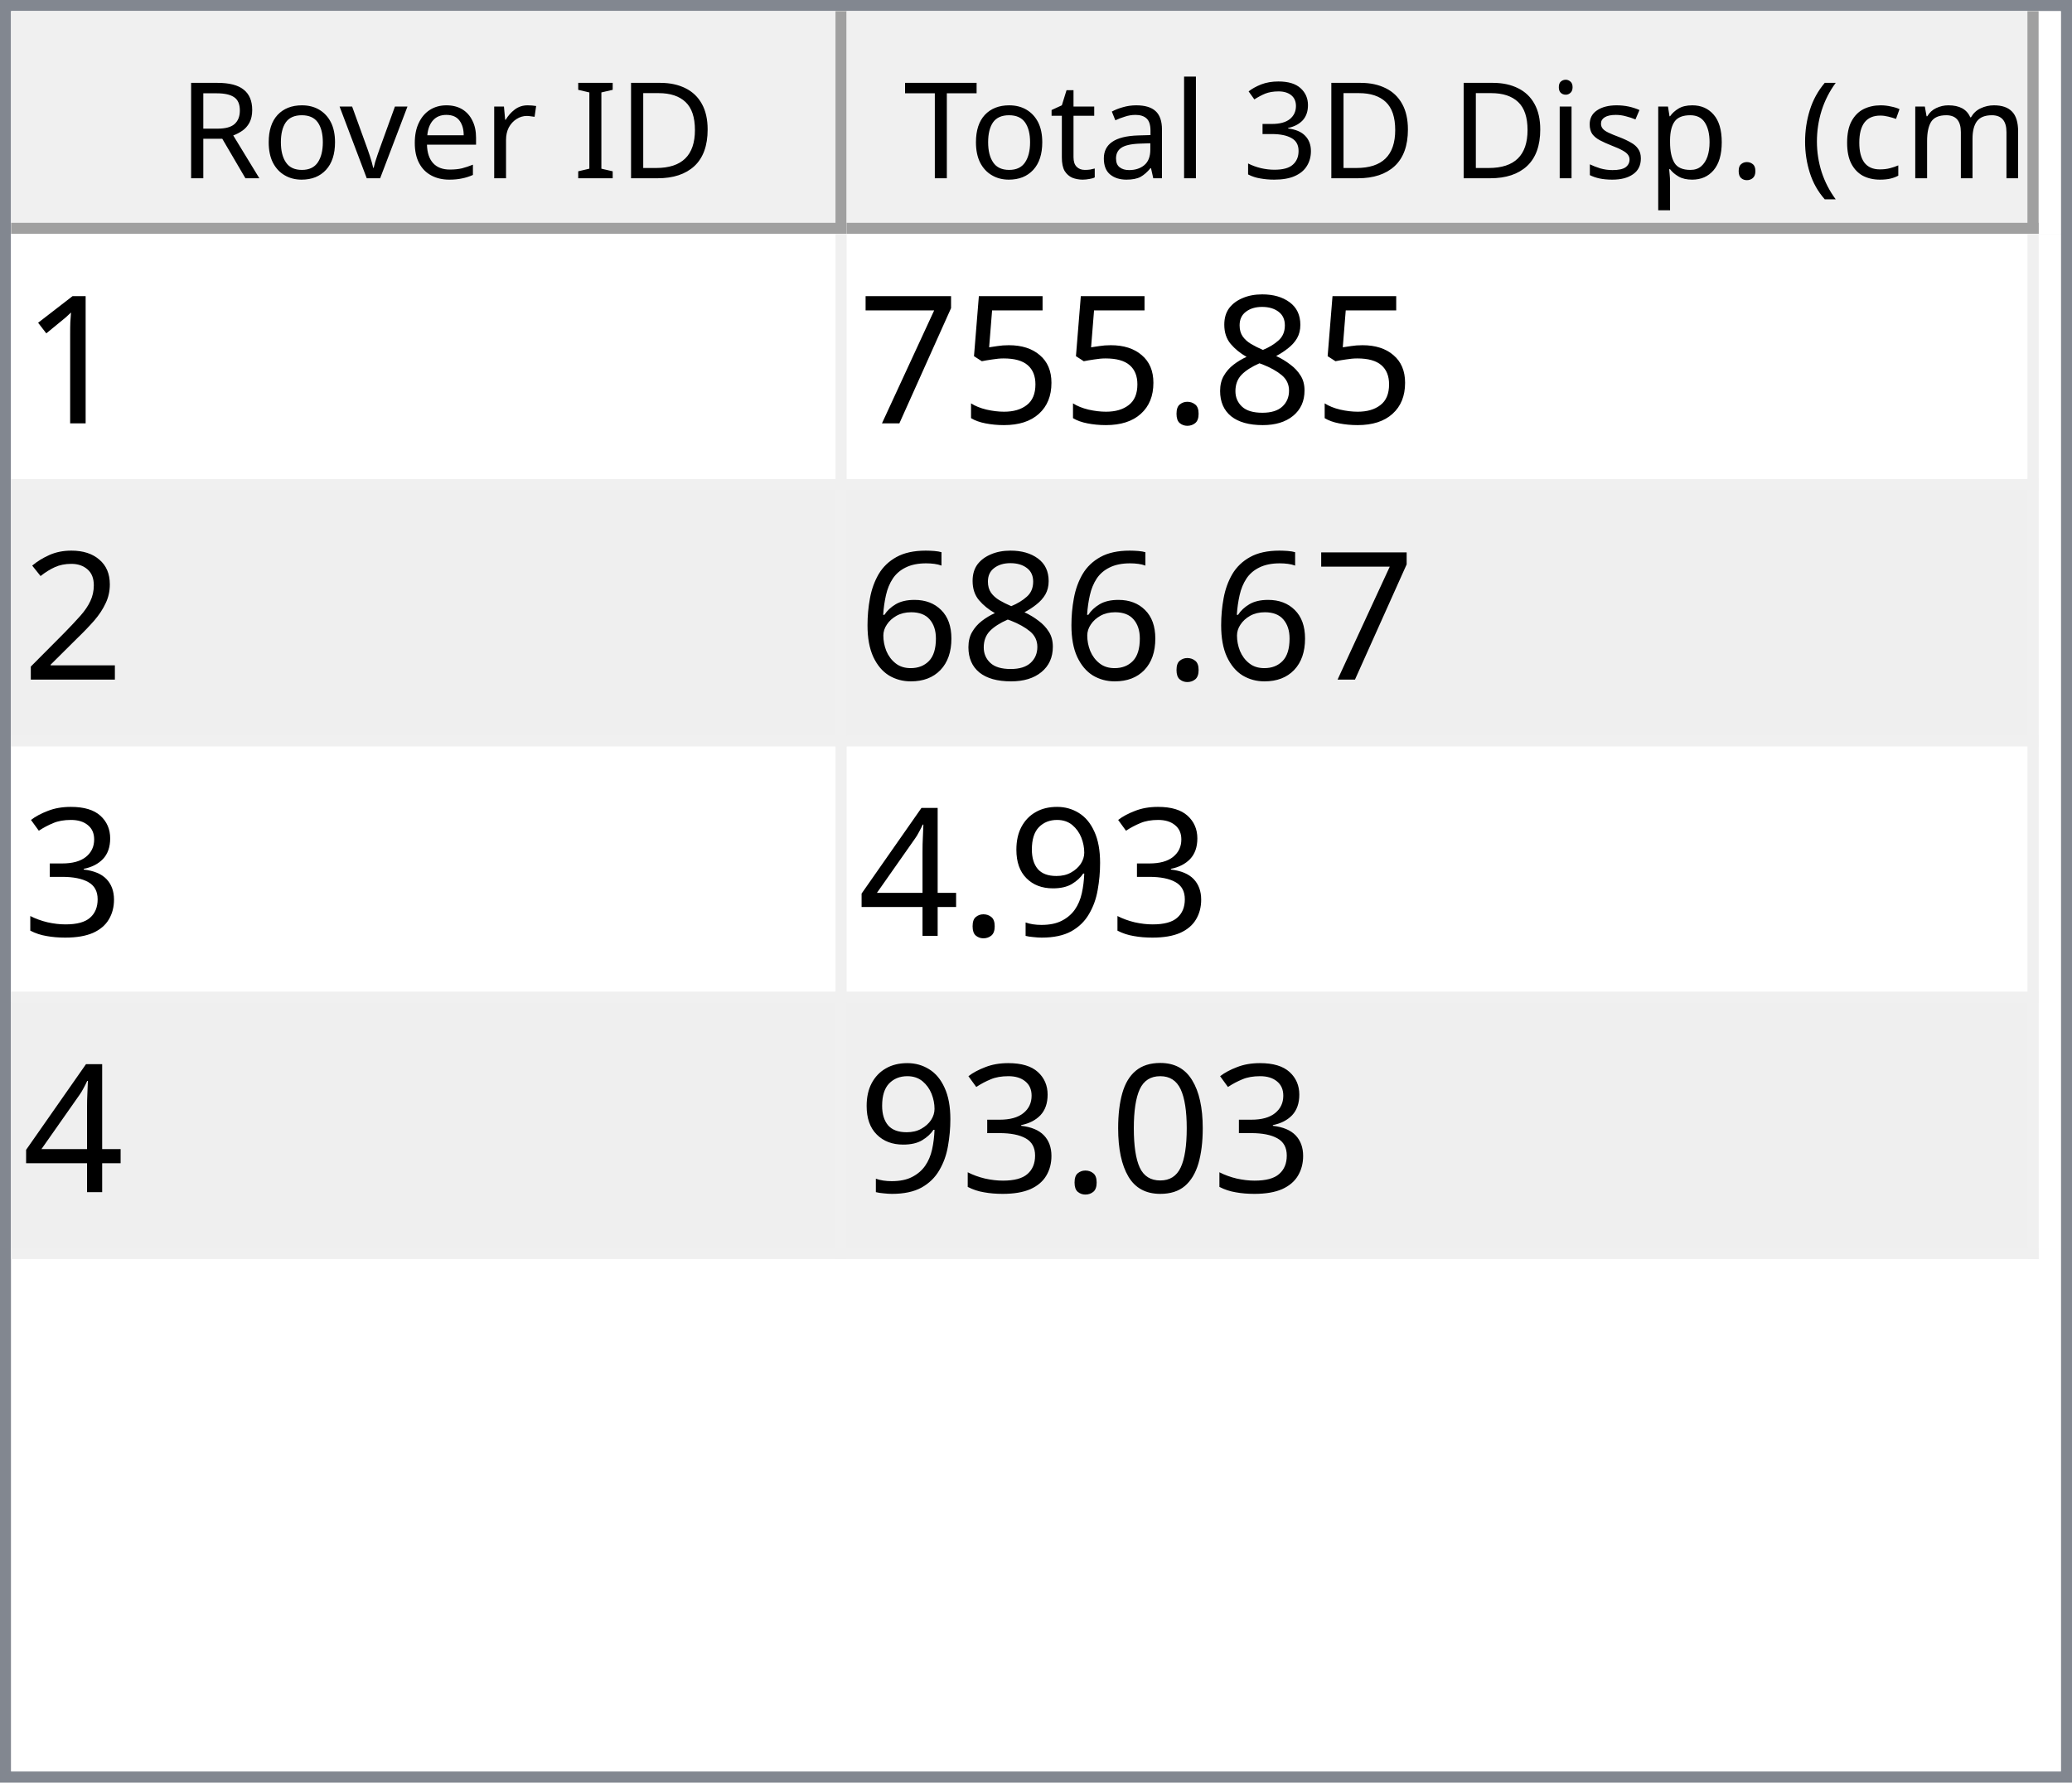
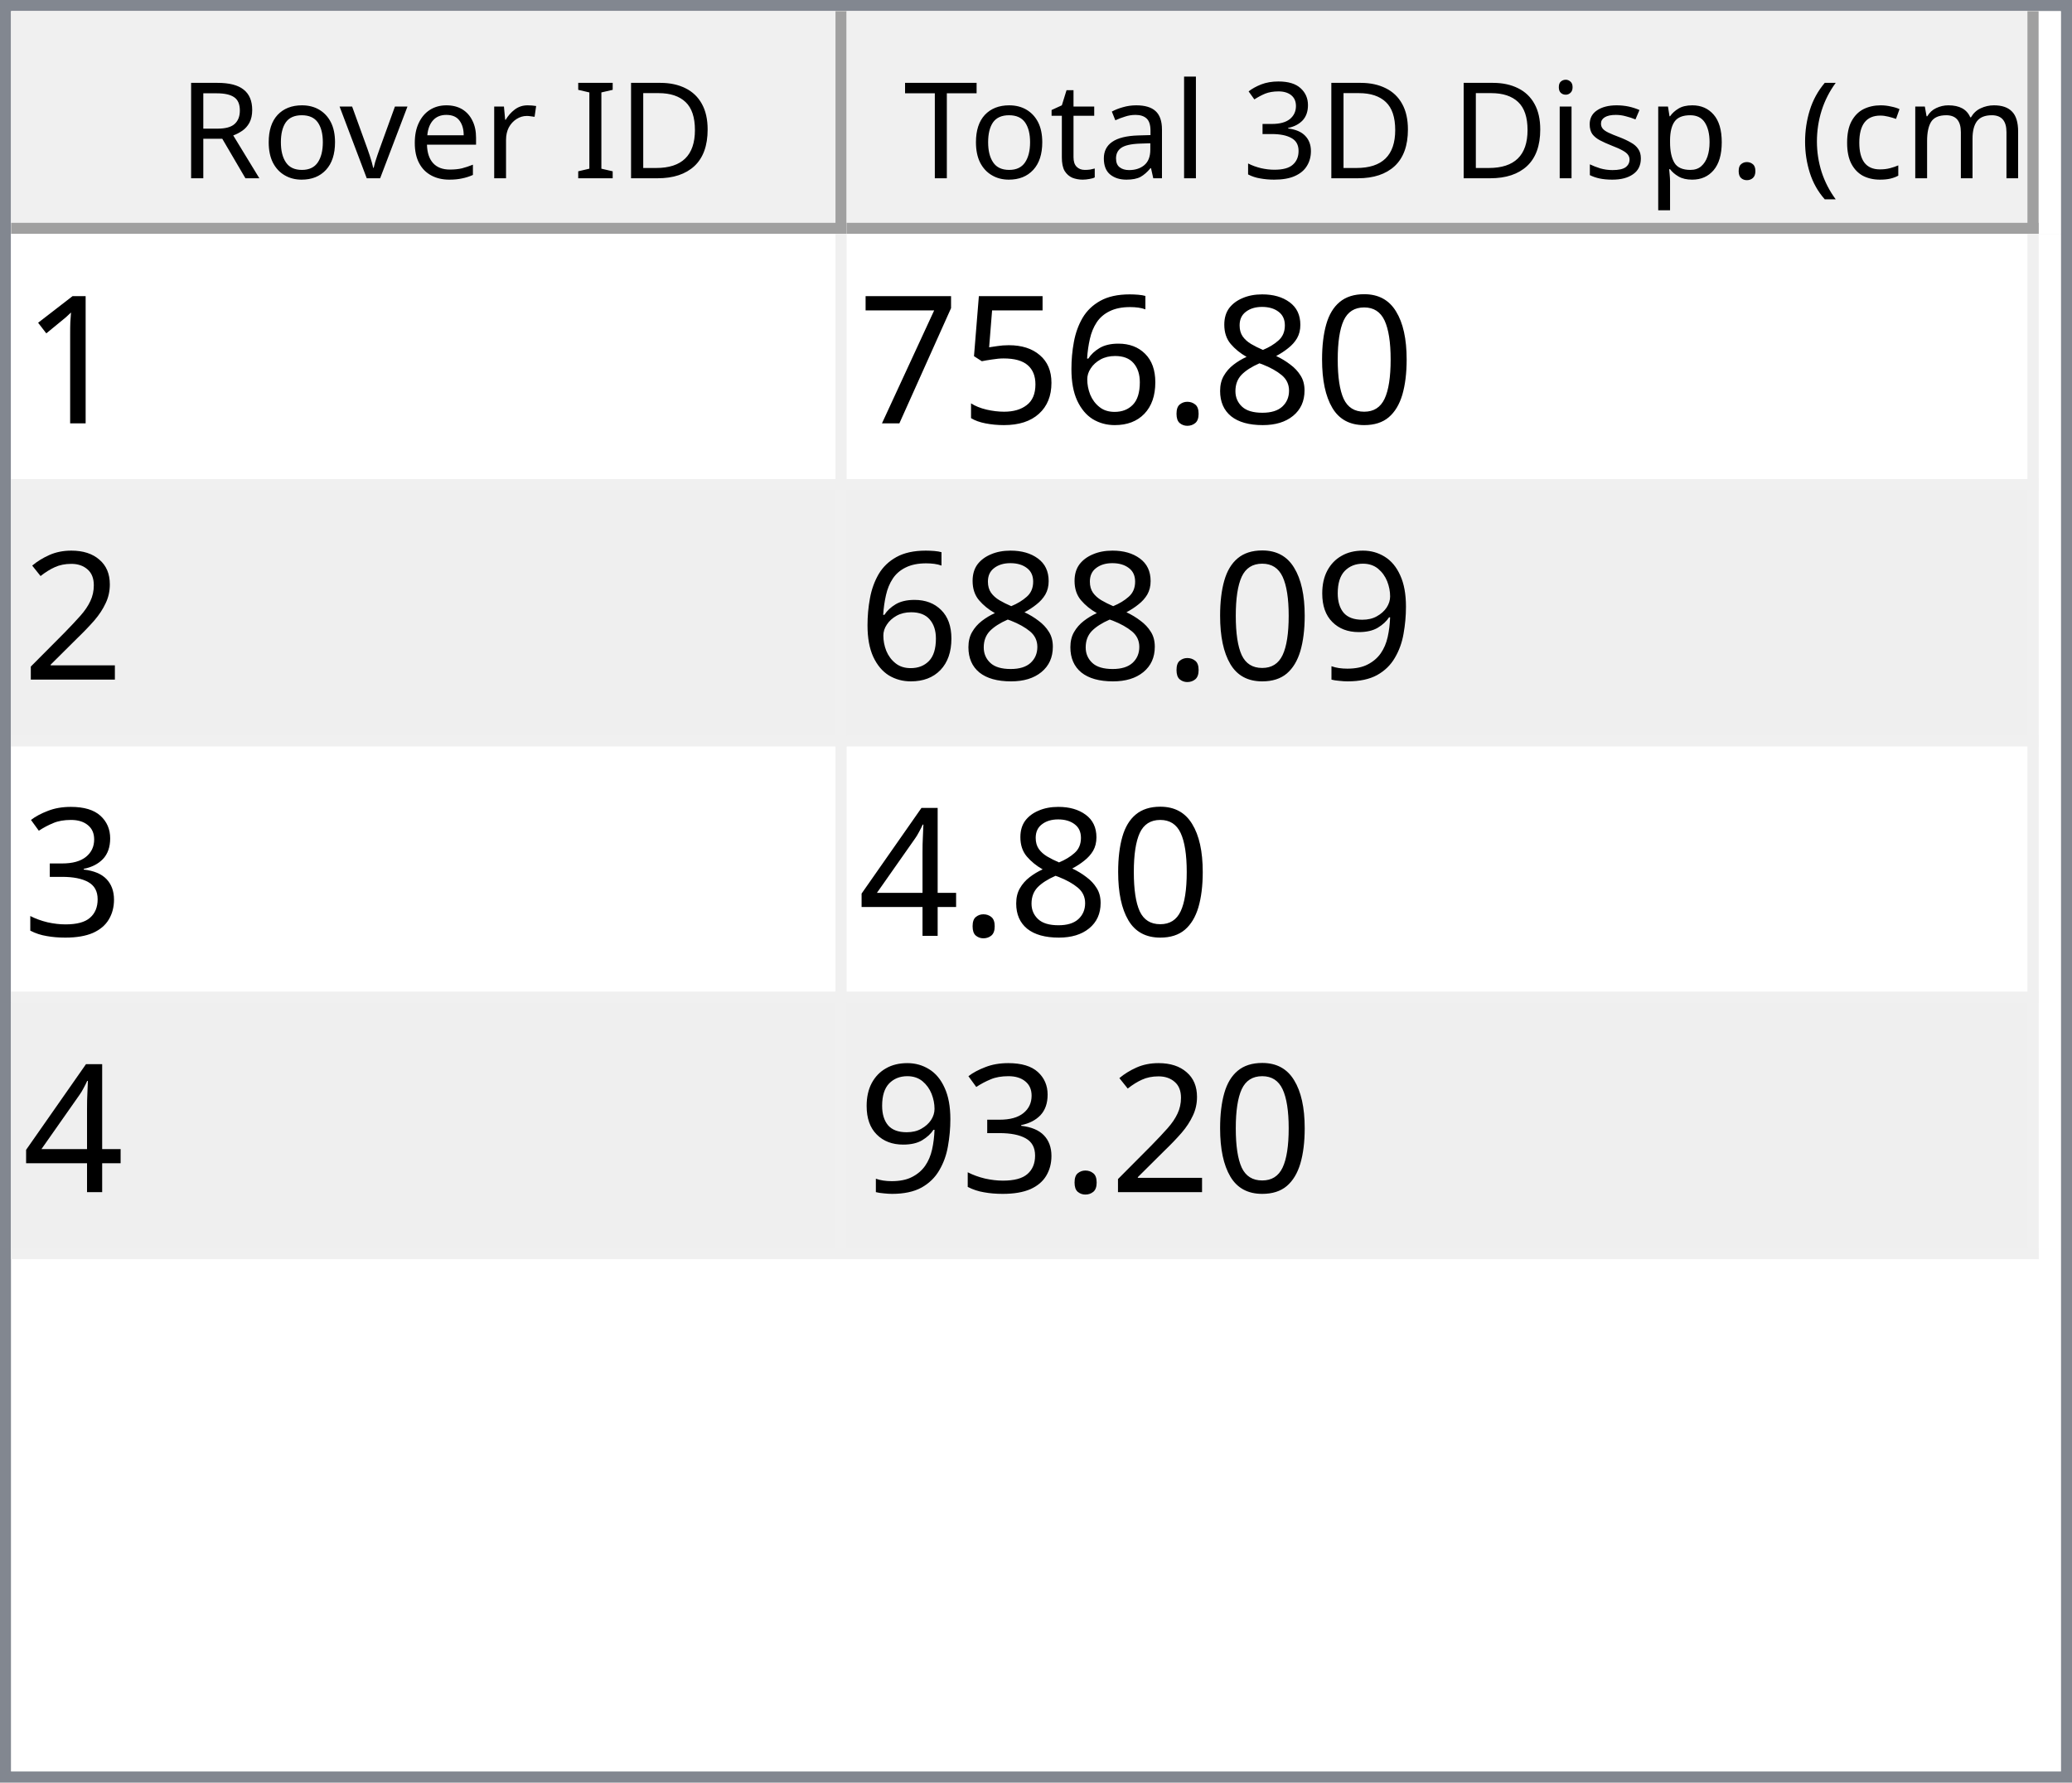
<svg xmlns="http://www.w3.org/2000/svg" style="fill-opacity:1; color-rendering:auto; color-interpolation:auto; text-rendering:auto; stroke:black; stroke-linecap:square; stroke-miterlimit:10; shape-rendering:auto; stroke-opacity:1; fill:black; stroke-dasharray:none; font-weight:normal; stroke-width:1; font-family:'Dialog'; font-style:normal; stroke-linejoin:miter; font-size:12px; stroke-dashoffset:0; image-rendering:auto;" width="186" height="160">
  <defs id="genericDefs" />
  <g>
    <defs id="defs1">
      <clipPath clipPathUnits="userSpaceOnUse" id="clipPath1">
        <path d="M0 0 L186 0 L186 160 L0 160 L0 0 Z" />
      </clipPath>
      <clipPath clipPathUnits="userSpaceOnUse" id="clipPath2">
        <path d="M0 0 L0 160 L186 160 L186 0 Z" />
      </clipPath>
      <clipPath clipPathUnits="userSpaceOnUse" id="clipPath3">
        <path d="M0 0 L0 20 L184 20 L184 0 Z" />
      </clipPath>
      <clipPath clipPathUnits="userSpaceOnUse" id="clipPath4">
        <path d="M0 0 L0 20 L75 20 L75 0 Z" />
      </clipPath>
      <clipPath clipPathUnits="userSpaceOnUse" id="clipPath5">
        <path d="M1 1 L1 19 L74 19 L74 1 Z" />
      </clipPath>
      <clipPath clipPathUnits="userSpaceOnUse" id="clipPath6">
        <path d="M0 0 L0 18 L73 18 L73 0 Z" />
      </clipPath>
      <clipPath clipPathUnits="userSpaceOnUse" id="clipPath7">
        <path d="M-0.5 -0.5 L-0.5 19.5 L74.5 19.5 L74.5 -0.5 Z" />
      </clipPath>
      <clipPath clipPathUnits="userSpaceOnUse" id="clipPath8">
        <path d="M0 0 L0 20 L107 20 L107 0 Z" />
      </clipPath>
      <clipPath clipPathUnits="userSpaceOnUse" id="clipPath9">
        <path d="M1 1 L1 19 L106 19 L106 1 Z" />
      </clipPath>
      <clipPath clipPathUnits="userSpaceOnUse" id="clipPath10">
        <path d="M0 0 L0 18 L105 18 L105 0 Z" />
      </clipPath>
      <clipPath clipPathUnits="userSpaceOnUse" id="clipPath11">
        <path d="M-0.5 -0.5 L-0.5 19.5 L106.5 19.5 L106.5 -0.5 Z" />
      </clipPath>
      <clipPath clipPathUnits="userSpaceOnUse" id="clipPath12">
        <path d="M0 0 L0 138 L184 138 L184 0 Z" />
      </clipPath>
      <clipPath clipPathUnits="userSpaceOnUse" id="clipPath13">
        <path d="M0 0 L0 92 L182 92 L182 0 Z" />
      </clipPath>
      <clipPath clipPathUnits="userSpaceOnUse" id="clipPath14">
        <path d="M-0.5 -0.5 L-0.5 91.5 L181.5 91.5 L181.5 -0.5 Z" />
      </clipPath>
      <clipPath clipPathUnits="userSpaceOnUse" id="clipPath15">
        <path d="M0 0 L0 22 L74 22 L74 0 Z" />
      </clipPath>
      <clipPath clipPathUnits="userSpaceOnUse" id="clipPath16">
        <path d="M0 0 L0 22 L106 22 L106 0 Z" />
      </clipPath>
      <font horiz-adv-x="64.551" id="font1">
        <font-face ascent="107.91" descent="25.098" units-per-em="100" style="font-style:normal; font-family:Segoe UI; font-weight:normal;" />
        <missing-glyph horiz-adv-x="64.551" d="M8.109 0 L8.109 68.266 L56.453 68.266 L56.453 0 L8.109 0 ZM15.328 7.234 L49.219 7.234 L49.219 61.031 L15.328 61.031 L15.328 7.234 Z" />
        <glyph unicode="D" horiz-adv-x="70.117" d="M9.188 0 L9.188 70.016 L28.516 70.016 Q65.531 70.016 65.531 35.891 Q65.531 19.672 55.25 9.836 Q44.969 0 27.734 0 L9.188 0 ZM17.391 62.594 L17.391 7.422 L27.828 7.422 Q41.609 7.422 49.273 14.797 Q56.938 22.172 56.938 35.688 Q56.938 62.594 28.328 62.594 L17.391 62.594 Z" />
        <glyph unicode="I" horiz-adv-x="26.611" d="M17.391 0 L9.188 0 L9.188 70.016 L17.391 70.016 L17.391 0 Z" />
        <glyph unicode=" " horiz-adv-x="27.393" d="" />
        <glyph unicode="r" horiz-adv-x="34.766" d="M34.188 41.891 Q32.078 43.5 28.125 43.5 Q23 43.5 19.555 38.672 Q16.109 33.844 16.109 25.484 L16.109 0 L8.109 0 L8.109 50 L16.109 50 L16.109 39.703 L16.312 39.703 Q18.016 44.969 21.531 47.922 Q25.047 50.875 29.391 50.875 Q32.516 50.875 34.188 50.203 L34.188 41.891 Z" />
        <glyph unicode="e" horiz-adv-x="52.295" d="M48.297 23 L12.984 23 Q13.188 14.656 17.484 10.109 Q21.781 5.562 29.297 5.562 Q37.75 5.562 44.828 11.141 L44.828 3.609 Q38.234 -1.172 27.391 -1.172 Q16.797 -1.172 10.742 5.641 Q4.688 12.453 4.688 24.812 Q4.688 36.469 11.305 43.82 Q17.922 51.172 27.734 51.172 Q37.547 51.172 42.922 44.828 Q48.297 38.484 48.297 27.203 L48.297 23 ZM40.094 29.781 Q40.047 36.719 36.75 40.578 Q33.453 44.438 27.594 44.438 Q21.922 44.438 17.969 40.383 Q14.016 36.328 13.094 29.781 L40.094 29.781 Z" />
        <glyph unicode="v" horiz-adv-x="47.9" d="M47.406 50 L27.484 0 L19.625 0 L0.688 50 L9.469 50 L22.172 13.672 Q23.578 9.672 23.922 6.688 L24.125 6.688 Q24.609 10.453 25.688 13.484 L38.969 50 L47.406 50 Z" />
        <glyph unicode="o" horiz-adv-x="58.594" d="M29 -1.172 Q17.922 -1.172 11.305 5.836 Q4.688 12.844 4.688 24.422 Q4.688 37.016 11.57 44.094 Q18.453 51.172 30.172 51.172 Q41.359 51.172 47.633 44.289 Q53.906 37.406 53.906 25.203 Q53.906 13.234 47.141 6.031 Q40.375 -1.172 29 -1.172 ZM29.594 44.438 Q21.875 44.438 17.383 39.188 Q12.891 33.938 12.891 24.703 Q12.891 15.828 17.43 10.695 Q21.969 5.562 29.594 5.562 Q37.359 5.562 41.531 10.594 Q45.703 15.625 45.703 24.906 Q45.703 34.281 41.531 39.359 Q37.359 44.438 29.594 44.438 Z" />
        <glyph unicode="R" horiz-adv-x="59.814" d="M59.375 0 L49.609 0 L37.891 19.625 Q36.281 22.359 34.766 24.289 Q33.25 26.219 31.664 27.438 Q30.078 28.656 28.25 29.219 Q26.422 29.781 24.125 29.781 L17.391 29.781 L17.391 0 L9.188 0 L9.188 70.016 L30.078 70.016 Q34.672 70.016 38.555 68.867 Q42.438 67.719 45.289 65.375 Q48.141 63.031 49.758 59.547 Q51.375 56.062 51.375 51.375 Q51.375 47.703 50.273 44.656 Q49.172 41.609 47.148 39.211 Q45.125 36.812 42.266 35.133 Q39.406 33.453 35.844 32.516 L35.844 32.328 Q37.594 31.547 38.891 30.547 Q40.188 29.547 41.359 28.18 Q42.531 26.812 43.68 25.078 Q44.828 23.344 46.234 21.047 L59.375 0 ZM17.391 62.594 L17.391 37.203 L28.516 37.203 Q31.594 37.203 34.203 38.133 Q36.812 39.062 38.719 40.797 Q40.625 42.531 41.703 45.047 Q42.781 47.562 42.781 50.688 Q42.781 56.297 39.141 59.445 Q35.5 62.594 28.609 62.594 L17.391 62.594 Z" />
        <glyph unicode=")" horiz-adv-x="30.176" d="M8.297 -15.922 L1.172 -15.922 Q16.406 2.344 16.406 26.812 Q16.406 51.469 1.078 70.016 L8.297 70.016 Q23.531 52.156 23.531 26.703 Q23.531 1.375 8.297 -15.922 Z" />
        <glyph unicode="m" horiz-adv-x="86.133" d="M79.109 0 L71.094 0 L71.094 28.719 Q71.094 37.016 68.531 40.727 Q65.969 44.438 59.906 44.438 Q54.781 44.438 51.195 39.75 Q47.609 35.062 47.609 28.516 L47.609 0 L39.594 0 L39.594 29.688 Q39.594 44.438 28.219 44.438 Q22.953 44.438 19.531 40.016 Q16.109 35.594 16.109 28.516 L16.109 0 L8.109 0 L8.109 50 L16.109 50 L16.109 42.094 L16.312 42.094 Q21.625 51.172 31.844 51.172 Q36.969 51.172 40.773 48.312 Q44.578 45.453 46 40.828 Q51.562 51.172 62.594 51.172 Q79.109 51.172 79.109 30.812 L79.109 0 Z" />
        <glyph unicode="c" horiz-adv-x="46.191" d="M42.188 2.297 Q36.422 -1.172 28.516 -1.172 Q17.828 -1.172 11.258 5.789 Q4.688 12.75 4.688 23.828 Q4.688 36.188 11.766 43.68 Q18.844 51.172 30.672 51.172 Q37.25 51.172 42.281 48.734 L42.281 40.531 Q36.719 44.438 30.375 44.438 Q22.703 44.438 17.797 38.945 Q12.891 33.453 12.891 24.516 Q12.891 15.719 17.508 10.641 Q22.125 5.562 29.891 5.562 Q36.422 5.562 42.188 9.906 L42.188 2.297 Z" />
        <glyph unicode="(" horiz-adv-x="30.176" d="M29.109 -15.922 L21.969 -15.922 Q6.844 1.375 6.844 26.703 Q6.844 52.156 21.969 70.016 L29.203 70.016 Q13.875 51.469 13.875 26.812 Q13.875 2.344 29.109 -15.922 Z" />
        <glyph unicode="." horiz-adv-x="21.68" d="M10.891 -1.078 Q8.641 -1.078 7.055 0.539 Q5.469 2.156 5.469 4.391 Q5.469 6.641 7.055 8.273 Q8.641 9.906 10.891 9.906 Q13.188 9.906 14.797 8.273 Q16.406 6.641 16.406 4.391 Q16.406 2.156 14.797 0.539 Q13.188 -1.078 10.891 -1.078 Z" />
        <glyph unicode="p" horiz-adv-x="58.789" d="M16.312 7.234 L16.109 7.234 L16.109 -23 L8.109 -23 L8.109 50 L16.109 50 L16.109 41.219 L16.312 41.219 Q22.219 51.172 33.594 51.172 Q43.266 51.172 48.688 44.461 Q54.109 37.75 54.109 26.469 Q54.109 13.922 48 6.375 Q41.891 -1.172 31.297 -1.172 Q21.578 -1.172 16.312 7.234 ZM16.109 27.391 L16.109 20.406 Q16.109 14.203 20.141 9.883 Q24.172 5.562 30.375 5.562 Q37.641 5.562 41.773 11.133 Q45.906 16.703 45.906 26.609 Q45.906 34.969 42.047 39.703 Q38.188 44.438 31.594 44.438 Q24.609 44.438 20.359 39.578 Q16.109 34.719 16.109 27.391 Z" />
        <glyph unicode="s" horiz-adv-x="42.432" d="M5.078 1.812 L5.078 10.406 Q11.625 5.562 19.484 5.562 Q30.031 5.562 30.031 12.594 Q30.031 14.594 29.125 15.992 Q28.219 17.391 26.68 18.461 Q25.141 19.531 23.07 20.383 Q21 21.234 18.609 22.172 Q15.281 23.484 12.766 24.828 Q10.25 26.172 8.57 27.859 Q6.891 29.547 6.031 31.695 Q5.172 33.844 5.172 36.719 Q5.172 40.234 6.789 42.945 Q8.406 45.656 11.086 47.484 Q13.766 49.312 17.211 50.242 Q20.656 51.172 24.312 51.172 Q30.812 51.172 35.938 48.922 L35.938 40.828 Q30.422 44.438 23.25 44.438 Q21 44.438 19.195 43.922 Q17.391 43.406 16.094 42.477 Q14.797 41.547 14.086 40.258 Q13.375 38.969 13.375 37.406 Q13.375 35.453 14.086 34.133 Q14.797 32.812 16.164 31.789 Q17.531 30.766 19.484 29.938 Q21.438 29.109 23.922 28.125 Q27.25 26.859 29.883 25.516 Q32.516 24.172 34.375 22.484 Q36.234 20.797 37.234 18.602 Q38.234 16.406 38.234 13.375 Q38.234 9.672 36.602 6.938 Q34.969 4.203 32.234 2.398 Q29.5 0.594 25.93 -0.289 Q22.359 -1.172 18.453 -1.172 Q10.75 -1.172 5.078 1.812 Z" />
        <glyph unicode="i" horiz-adv-x="24.219" d="M12.203 62.703 Q10.062 62.703 8.547 64.164 Q7.031 65.625 7.031 67.875 Q7.031 70.125 8.547 71.609 Q10.062 73.094 12.203 73.094 Q14.406 73.094 15.945 71.609 Q17.484 70.125 17.484 67.875 Q17.484 65.719 15.945 64.211 Q14.406 62.703 12.203 62.703 ZM16.109 0 L8.109 0 L8.109 50 L16.109 50 L16.109 0 Z" />
        <glyph unicode="3" horiz-adv-x="53.906" d="M46.531 19.828 Q46.531 15.094 44.75 11.211 Q42.969 7.328 39.719 4.57 Q36.469 1.812 31.93 0.297 Q27.391 -1.219 21.922 -1.219 Q11.922 -1.219 6 2.594 L6 11.188 Q13.094 5.609 22.219 5.609 Q25.875 5.609 28.828 6.539 Q31.781 7.469 33.906 9.227 Q36.031 10.984 37.18 13.477 Q38.328 15.969 38.328 19.094 Q38.328 32.812 18.797 32.812 L12.984 32.812 L12.984 39.594 L18.5 39.594 Q35.797 39.594 35.797 52.484 Q35.797 64.406 22.609 64.406 Q15.188 64.406 8.688 59.422 L8.688 67.188 Q15.375 71.188 24.609 71.188 Q29 71.188 32.57 69.969 Q36.141 68.75 38.68 66.555 Q41.219 64.359 42.609 61.281 Q44 58.203 44 54.5 Q44 40.672 30.031 36.719 L30.031 36.531 Q33.594 36.141 36.625 34.797 Q39.656 33.453 41.852 31.305 Q44.047 29.156 45.289 26.25 Q46.531 23.344 46.531 19.828 Z" />
        <glyph unicode="l" horiz-adv-x="24.219" d="M16.109 0 L8.109 0 L8.109 74.031 L16.109 74.031 L16.109 0 Z" />
        <glyph unicode="a" horiz-adv-x="50.879" d="M43.891 0 L35.891 0 L35.891 7.812 L35.688 7.812 Q30.469 -1.172 20.312 -1.172 Q12.844 -1.172 8.617 2.781 Q4.391 6.734 4.391 13.281 Q4.391 27.297 20.906 29.594 L35.891 31.688 Q35.891 44.438 25.594 44.438 Q16.547 44.438 9.281 38.281 L9.281 46.484 Q16.656 51.172 26.266 51.172 Q43.891 51.172 43.891 32.516 L43.891 0 ZM35.891 25.297 L23.828 23.641 Q18.266 22.859 15.43 20.875 Q12.594 18.891 12.594 13.875 Q12.594 10.203 15.211 7.883 Q17.828 5.562 22.172 5.562 Q28.125 5.562 32.008 9.742 Q35.891 13.922 35.891 20.312 L35.891 25.297 Z" />
        <glyph unicode="t" horiz-adv-x="33.887" d="M31.297 0.484 Q28.469 -1.078 23.828 -1.078 Q10.688 -1.078 10.688 13.578 L10.688 43.172 L2.094 43.172 L2.094 50 L10.688 50 L10.688 62.203 L18.703 64.797 L18.703 50 L31.297 50 L31.297 43.172 L18.703 43.172 L18.703 14.984 Q18.703 9.969 20.414 7.82 Q22.125 5.672 26.078 5.672 Q29.109 5.672 31.297 7.328 L31.297 0.484 Z" />
        <glyph unicode="T" horiz-adv-x="52.393" d="M50.594 62.594 L30.375 62.594 L30.375 0 L22.172 0 L22.172 62.594 L2 62.594 L2 70.016 L50.594 70.016 L50.594 62.594 Z" />
      </font>
      <font horiz-adv-x="75.0" id="font2">
        <font-face ascent="100.537" descent="21.973" units-per-em="100" style="font-style:normal; font-family:sans-serif; font-weight:normal;" />
        <missing-glyph horiz-adv-x="75.0" d="M12.5 0 L12.5 62.5 L62.5 62.5 L62.5 0 L12.5 0 ZM14.062 1.562 L60.938 1.562 L60.938 60.938 L14.062 60.938 L14.062 1.562 Z" />
        <glyph unicode="1" horiz-adv-x="55.615" d="M37.25 0 L28.469 0 L28.469 56 Q25.297 52.984 20.141 49.953 Q14.984 46.922 10.891 45.406 L10.891 53.906 Q18.266 57.375 23.781 62.305 Q29.297 67.234 31.594 71.875 L37.25 71.875 L37.25 0 Z" />
+         <glyph unicode="0" horiz-adv-x="55.615" d="M4.156 35.297 Q4.156 48 6.766 55.742 Q9.375 63.484 14.523 67.68 Q19.672 71.875 27.484 71.875 Q33.25 71.875 37.594 69.555 Q41.938 67.234 44.773 62.867 Q47.609 58.5 49.219 52.227 Q50.828 45.953 50.828 35.297 Q50.828 22.703 48.242 14.969 Q45.656 7.234 40.508 3.008 Q35.359 -1.219 27.484 -1.219 Q17.141 -1.219 11.234 6.203 Q4.156 15.141 4.156 35.297 ZM13.188 35.297 Q13.188 17.672 17.312 11.836 Q21.438 6 27.484 6 Q33.547 6 37.672 11.859 Q41.797 17.719 41.797 35.297 Q41.797 52.984 37.672 58.789 Q33.547 64.594 27.391 64.594 Q21.344 64.594 17.719 59.469 Q13.188 52.938 13.188 35.297 Z" />
        <glyph unicode="8" horiz-adv-x="55.615" d="M17.672 38.812 Q12.203 40.828 9.57 44.539 Q6.938 48.25 6.938 53.422 Q6.938 61.234 12.555 66.555 Q18.172 71.875 27.484 71.875 Q36.859 71.875 42.578 66.43 Q48.297 60.984 48.297 53.172 Q48.297 48.188 45.68 44.508 Q43.062 40.828 37.75 38.812 Q44.344 36.672 47.781 31.883 Q51.219 27.094 51.219 20.453 Q51.219 11.281 44.727 5.031 Q38.234 -1.219 27.641 -1.219 Q17.047 -1.219 10.547 5.055 Q4.047 11.328 4.047 20.703 Q4.047 27.688 7.594 32.398 Q11.141 37.109 17.672 38.812 ZM15.922 53.719 Q15.922 48.641 19.195 45.414 Q22.469 42.188 27.688 42.188 Q32.766 42.188 36.016 45.383 Q39.266 48.578 39.266 53.219 Q39.266 58.062 35.914 61.359 Q32.562 64.656 27.594 64.656 Q22.562 64.656 19.242 61.43 Q15.922 58.203 15.922 53.719 ZM13.094 20.656 Q13.094 16.891 14.875 13.375 Q16.656 9.859 20.172 7.93 Q23.688 6 27.734 6 Q34.031 6 38.133 10.055 Q42.234 14.109 42.234 20.359 Q42.234 26.703 38.016 30.859 Q33.797 35.016 27.438 35.016 Q21.234 35.016 17.164 30.914 Q13.094 26.812 13.094 20.656 Z" />
        <glyph unicode="." horiz-adv-x="27.783" d="M9.078 0 L9.078 10.016 L19.094 10.016 L19.094 0 L9.078 0 Z" />
+         <glyph unicode="6" horiz-adv-x="55.615" d="M49.75 54.047 L41.016 53.375 Q39.844 58.547 37.703 60.891 Q34.125 64.656 28.906 64.656 Q24.703 64.656 21.531 62.312 Q17.391 59.281 14.992 53.469 Q12.594 47.656 12.5 36.922 Q15.672 41.75 20.266 44.094 Q24.859 46.438 29.891 46.438 Q38.672 46.438 44.852 39.969 Q51.031 33.5 51.031 23.25 Q51.031 16.5 48.125 10.719 Q45.219 4.938 40.141 1.859 Q35.062 -1.219 28.609 -1.219 Q17.625 -1.219 10.695 6.859 Q3.766 14.938 3.766 33.5 Q3.766 54.25 11.422 63.672 Q18.109 71.875 29.438 71.875 Q37.891 71.875 43.289 67.141 Q48.688 62.406 49.75 54.047 ZM13.875 23.188 Q13.875 18.656 15.797 14.508 Q17.719 10.359 21.188 8.18 Q24.656 6 28.469 6 Q34.031 6 38.039 10.492 Q42.047 14.984 42.047 22.703 Q42.047 30.125 38.086 34.398 Q34.125 38.672 28.125 38.672 Q22.172 38.672 18.023 34.398 Q13.875 30.125 13.875 23.188 Z" />
        <glyph unicode="5" horiz-adv-x="55.615" d="M4.156 18.75 L13.375 19.531 Q14.406 12.797 18.141 9.398 Q21.875 6 27.156 6 Q33.5 6 37.891 10.789 Q42.281 15.578 42.281 23.484 Q42.281 31 38.062 35.352 Q33.844 39.703 27 39.703 Q22.75 39.703 19.336 37.773 Q15.922 35.844 13.969 32.766 L5.719 33.844 L12.641 70.609 L48.25 70.609 L48.25 62.203 L19.672 62.203 L15.828 42.969 Q22.266 47.469 29.344 47.469 Q38.719 47.469 45.164 40.969 Q51.609 34.469 51.609 24.266 Q51.609 14.547 45.953 7.469 Q39.062 -1.219 27.156 -1.219 Q17.391 -1.219 11.211 4.25 Q5.031 9.719 4.156 18.75 Z" />
        <glyph unicode="7" horiz-adv-x="55.615" d="M4.734 62.203 L4.734 70.656 L51.078 70.656 L51.078 63.812 Q44.234 56.547 37.523 44.484 Q30.812 32.422 27.156 19.672 Q24.516 10.688 23.781 0 L14.75 0 Q14.891 8.453 18.062 20.414 Q21.234 32.375 27.172 43.484 Q33.109 54.594 39.797 62.203 L4.734 62.203 Z" />
        <glyph unicode="2" horiz-adv-x="55.615" d="M50.344 8.453 L50.344 0 L3.031 0 Q2.938 3.172 4.047 6.109 Q5.859 10.938 9.836 15.625 Q13.812 20.312 21.344 26.469 Q33.016 36.031 37.117 41.625 Q41.219 47.219 41.219 52.203 Q41.219 57.422 37.477 61.008 Q33.734 64.594 27.734 64.594 Q21.391 64.594 17.578 60.789 Q13.766 56.984 13.719 50.25 L4.688 51.172 Q5.609 61.281 11.664 66.578 Q17.719 71.875 27.938 71.875 Q38.234 71.875 44.242 66.164 Q50.25 60.453 50.25 52 Q50.25 47.703 48.492 43.555 Q46.734 39.406 42.656 34.812 Q38.578 30.219 29.109 22.219 Q21.188 15.578 18.945 13.211 Q16.703 10.844 15.234 8.453 L50.344 8.453 Z" />
-         <glyph unicode="6" horiz-adv-x="55.615" d="M49.75 54.047 L41.016 53.375 Q39.844 58.547 37.703 60.891 Q34.125 64.656 28.906 64.656 Q24.703 64.656 21.531 62.312 Q17.391 59.281 14.992 53.469 Q12.594 47.656 12.5 36.922 Q15.672 41.75 20.266 44.094 Q24.859 46.438 29.891 46.438 Q38.672 46.438 44.852 39.969 Q51.031 33.5 51.031 23.25 Q51.031 16.5 48.125 10.719 Q45.219 4.938 40.141 1.859 Q35.062 -1.219 28.609 -1.219 Q17.625 -1.219 10.695 6.859 Q3.766 14.938 3.766 33.5 Q3.766 54.25 11.422 63.672 Q18.109 71.875 29.438 71.875 Q37.891 71.875 43.289 67.141 Q48.688 62.406 49.75 54.047 ZM13.875 23.188 Q13.875 18.656 15.797 14.508 Q17.719 10.359 21.188 8.18 Q24.656 6 28.469 6 Q34.031 6 38.039 10.492 Q42.047 14.984 42.047 22.703 Q42.047 30.125 38.086 34.398 Q34.125 38.672 28.125 38.672 Q22.172 38.672 18.023 34.398 Q13.875 30.125 13.875 23.188 Z" />
+         <glyph unicode="9" horiz-adv-x="55.615" d="M5.469 16.547 L13.922 17.328 Q14.984 11.375 18.016 8.688 Q21.047 6 25.781 6 Q29.828 6 32.883 7.859 Q35.938 9.719 37.891 12.82 Q39.844 15.922 41.164 21.195 Q42.484 26.469 42.484 31.938 Q42.484 32.516 42.438 33.688 Q39.797 29.5 35.234 26.883 Q30.672 24.266 25.344 24.266 Q16.453 24.266 10.305 30.711 Q4.156 37.156 4.156 47.703 Q4.156 58.594 10.578 65.234 Q17 71.875 26.656 71.875 Q33.641 71.875 39.43 68.117 Q45.219 64.359 48.219 57.398 Q51.219 50.438 51.219 37.25 Q51.219 23.531 48.242 15.406 Q45.266 7.281 39.383 3.031 Q33.5 -1.219 25.594 -1.219 Q17.188 -1.219 11.867 3.445 Q6.547 8.109 5.469 16.547 ZM41.453 48.141 Q41.453 55.719 37.43 60.156 Q33.406 64.594 27.734 64.594 Q21.875 64.594 17.531 59.812 Q13.188 55.031 13.188 47.406 Q13.188 40.578 17.312 36.305 Q21.438 32.031 27.484 32.031 Q33.594 32.031 37.523 36.305 Q41.453 40.578 41.453 48.141 Z" />
        <glyph unicode="3" horiz-adv-x="55.615" d="M4.203 18.891 L12.984 20.062 Q14.5 12.594 18.141 9.297 Q21.781 6 27 6 Q33.203 6 37.477 10.297 Q41.75 14.594 41.75 20.953 Q41.75 27 37.797 30.93 Q33.844 34.859 27.734 34.859 Q25.25 34.859 21.531 33.891 L22.516 41.609 Q23.391 41.5 23.922 41.5 Q29.547 41.5 34.039 44.43 Q38.531 47.359 38.531 53.469 Q38.531 58.297 35.258 61.477 Q31.984 64.656 26.812 64.656 Q21.688 64.656 18.266 61.43 Q14.844 58.203 13.875 51.766 L5.078 53.328 Q6.688 62.156 12.398 67.016 Q18.109 71.875 26.609 71.875 Q32.469 71.875 37.398 69.359 Q42.328 66.844 44.945 62.5 Q47.562 58.156 47.562 53.266 Q47.562 48.641 45.07 44.828 Q42.578 41.016 37.703 38.766 Q44.047 37.312 47.562 32.695 Q51.078 28.078 51.078 21.141 Q51.078 11.766 44.242 5.25 Q37.406 -1.266 26.953 -1.266 Q17.531 -1.266 11.305 4.352 Q5.078 9.969 4.203 18.891 Z" />
-         <glyph unicode="9" horiz-adv-x="55.615" d="M5.469 16.547 L13.922 17.328 Q14.984 11.375 18.016 8.688 Q21.047 6 25.781 6 Q29.828 6 32.883 7.859 Q35.938 9.719 37.891 12.82 Q39.844 15.922 41.164 21.195 Q42.484 26.469 42.484 31.938 Q42.484 32.516 42.438 33.688 Q39.797 29.5 35.234 26.883 Q30.672 24.266 25.344 24.266 Q16.453 24.266 10.305 30.711 Q4.156 37.156 4.156 47.703 Q4.156 58.594 10.578 65.234 Q17 71.875 26.656 71.875 Q33.641 71.875 39.43 68.117 Q45.219 64.359 48.219 57.398 Q51.219 50.438 51.219 37.25 Q51.219 23.531 48.242 15.406 Q45.266 7.281 39.383 3.031 Q33.5 -1.219 25.594 -1.219 Q17.188 -1.219 11.867 3.445 Q6.547 8.109 5.469 16.547 ZM41.453 48.141 Q41.453 55.719 37.43 60.156 Q33.406 64.594 27.734 64.594 Q21.875 64.594 17.531 59.812 Q13.188 55.031 13.188 47.406 Q13.188 40.578 17.312 36.305 Q21.438 32.031 27.484 32.031 Q33.594 32.031 37.523 36.305 Q41.453 40.578 41.453 48.141 Z" />
        <glyph unicode="4" horiz-adv-x="55.615" d="M32.328 0 L32.328 17.141 L1.266 17.141 L1.266 25.203 L33.938 71.578 L41.109 71.578 L41.109 25.203 L50.781 25.203 L50.781 17.141 L41.109 17.141 L41.109 0 L32.328 0 ZM32.328 25.203 L32.328 57.469 L9.906 25.203 L32.328 25.203 Z" />
-         <glyph unicode="0" horiz-adv-x="55.615" d="M4.156 35.297 Q4.156 48 6.766 55.742 Q9.375 63.484 14.523 67.68 Q19.672 71.875 27.484 71.875 Q33.25 71.875 37.594 69.555 Q41.938 67.234 44.773 62.867 Q47.609 58.5 49.219 52.227 Q50.828 45.953 50.828 35.297 Q50.828 22.703 48.242 14.969 Q45.656 7.234 40.508 3.008 Q35.359 -1.219 27.484 -1.219 Q17.141 -1.219 11.234 6.203 Q4.156 15.141 4.156 35.297 ZM13.188 35.297 Q13.188 17.672 17.312 11.836 Q21.438 6 27.484 6 Q33.547 6 37.672 11.859 Q41.797 17.719 41.797 35.297 Q41.797 52.984 37.672 58.789 Q33.547 64.594 27.391 64.594 Q21.344 64.594 17.719 59.469 Q13.188 52.938 13.188 35.297 Z" />
      </font>
    </defs>
    <g style="fill:white; stroke:white;">
      <rect x="0" y="0" width="186" style="clip-path:url(#clipPath1); stroke:none;" height="160" />
    </g>
    <g style="fill:white; text-rendering:optimizeSpeed; color-rendering:optimizeSpeed; image-rendering:optimizeSpeed; shape-rendering:crispEdges; stroke:white; color-interpolation:sRGB;">
      <rect x="0" width="186" height="160" y="0" style="stroke:none;" />
      <path style="stroke:none;" d="M0 160 L186 160 L186 0 L0 0 Z" />
    </g>
    <g style="fill:rgb(240,240,240); font-family:'Segoe UI'; stroke:rgb(240,240,240);">
      <rect x="0" y="0" width="186" style="clip-path:url(#clipPath2); stroke:none;" height="160" />
    </g>
    <g style="fill:rgb(130,135,144); font-family:'Segoe UI'; stroke:rgb(130,135,144);">
      <path d="M0 0 L186 0 L186 160 L0 160 L0 0 ZM1 1 L185 1 L185 159 L1 159 L1 1 Z" style="fill-rule:evenodd; clip-path:url(#clipPath2); stroke:none;" />
    </g>
    <g style="fill:white; font-family:'Segoe UI'; stroke:white;" transform="translate(1,1)">
      <rect x="0" y="0" width="184" style="clip-path:url(#clipPath3); stroke:none;" height="20" />
    </g>
    <g style="fill:rgb(240,240,240); font-family:'Segoe UI'; stroke:rgb(240,240,240);" transform="translate(1,1)">
      <rect x="0" y="0" width="75" style="clip-path:url(#clipPath4); stroke:none;" height="20" />
    </g>
    <g style="font-family:'Segoe UI';" transform="translate(2,2)">
      <text x="14" xml:space="preserve" y="14" style="clip-path:url(#clipPath6); stroke:none;">Rover ID</text>
    </g>
    <g style="fill:rgb(160,160,160); font-family:'Segoe UI'; stroke:rgb(160,160,160); stroke-linejoin:bevel;" transform="translate(1.5,1.5)">
      <line x1="74" x2="74" y1="0" style="fill:none; clip-path:url(#clipPath7);" y2="19" />
    </g>
    <g style="fill:rgb(160,160,160); font-family:'Segoe UI'; stroke:rgb(160,160,160); stroke-linejoin:bevel;" transform="matrix(1,0,0,1,1,1) translate(0.5,0.5)">
      <line x1="0" x2="74" y1="19" style="fill:none; clip-path:url(#clipPath7);" y2="19" />
    </g>
    <g style="fill:rgb(240,240,240); font-family:'Segoe UI'; stroke:rgb(240,240,240);" transform="translate(76,1)">
      <rect x="0" y="0" width="107" style="clip-path:url(#clipPath8); stroke:none;" height="20" />
    </g>
    <g style="font-family:'Segoe UI';" transform="translate(77,2)">
      <text x="1" xml:space="preserve" y="14" style="clip-path:url(#clipPath10); stroke:none;"> Total 3D Disp. (cm)</text>
    </g>
    <g style="fill:rgb(160,160,160); font-family:'Segoe UI'; stroke:rgb(160,160,160); stroke-linejoin:bevel;" transform="translate(76.5,1.5)">
      <line x1="106" x2="106" y1="0" style="fill:none; clip-path:url(#clipPath11);" y2="19" />
    </g>
    <g style="fill:rgb(160,160,160); font-family:'Segoe UI'; stroke:rgb(160,160,160); stroke-linejoin:bevel;" transform="matrix(1,0,0,1,76,1) translate(0.5,0.5)">
      <line x1="0" x2="106" y1="19" style="fill:none; clip-path:url(#clipPath11);" y2="19" />
    </g>
    <g style="fill:white; font-family:'Segoe UI'; stroke:white;" transform="translate(1,21)">
      <rect x="0" y="0" width="184" style="clip-path:url(#clipPath12); stroke:none;" height="138" />
    </g>
    <g style="fill:rgb(240,240,240); font-size:16px; font-family:sans-serif; stroke:rgb(240,240,240);" transform="translate(1,21)">
      <rect x="0" y="0" width="182" style="clip-path:url(#clipPath13); stroke:none;" height="92" />
      <line transform="translate(0.5,0.5)" x1="0" x2="181" y1="22" style="clip-path:url(#clipPath14); fill:none; stroke-linejoin:bevel;" y2="22" />
    </g>
    <g transform="matrix(1,0,0,1,1,21) translate(0.5,0.5)" style="fill:rgb(240,240,240); font-size:16px; font-family:sans-serif; stroke:rgb(240,240,240); stroke-linejoin:bevel;">
      <line x1="0" x2="181" y1="45" style="fill:none; clip-path:url(#clipPath14);" y2="45" />
    </g>
    <g transform="matrix(1,0,0,1,1,21) translate(0.5,0.5)" style="fill:rgb(240,240,240); font-size:16px; font-family:sans-serif; stroke:rgb(240,240,240); stroke-linejoin:bevel;">
      <line x1="0" x2="181" y1="68" style="fill:none; clip-path:url(#clipPath14);" y2="68" />
    </g>
    <g transform="matrix(1,0,0,1,1,21) translate(0.5,0.5)" style="fill:rgb(240,240,240); font-size:16px; font-family:sans-serif; stroke:rgb(240,240,240); stroke-linejoin:bevel;">
      <line x1="0" x2="181" y1="91" style="fill:none; clip-path:url(#clipPath14);" y2="91" />
    </g>
    <g transform="matrix(1,0,0,1,1,21) translate(0.5,0.5)" style="fill:rgb(240,240,240); font-size:16px; font-family:sans-serif; stroke:rgb(240,240,240); stroke-linejoin:bevel;">
      <line x1="74" x2="74" y1="0" style="fill:none; clip-path:url(#clipPath14);" y2="91" />
    </g>
    <g transform="matrix(1,0,0,1,1,21) translate(0.5,0.5)" style="fill:rgb(240,240,240); font-size:16px; font-family:sans-serif; stroke:rgb(240,240,240); stroke-linejoin:bevel;">
      <line x1="181" x2="181" y1="0" style="fill:none; clip-path:url(#clipPath14);" y2="91" />
    </g>
    <g style="fill:white; font-size:16px; font-family:sans-serif; stroke:white;" transform="matrix(1,0,0,1,1,21)">
      <rect x="0" y="0" width="74" style="clip-path:url(#clipPath15); stroke:none;" height="22" />
      <text x="1" y="17" style="fill:black; clip-path:url(#clipPath15); stroke:none;" xml:space="preserve">1</text>
    </g>
    <g style="fill:white; font-size:16px; font-family:sans-serif; stroke:white;" transform="matrix(1,0,0,1,1,21) translate(75,0)">
      <rect x="0" y="0" width="106" style="clip-path:url(#clipPath16); stroke:none;" height="22" />
-       <text x="1" y="17" style="fill:black; clip-path:url(#clipPath16); stroke:none;" xml:space="preserve">755.85</text>
+       <text x="1" y="17" style="fill:black; clip-path:url(#clipPath16); stroke:none;" xml:space="preserve">756.80</text>
    </g>
    <g style="fill:rgb(239,239,239); font-size:16px; font-family:sans-serif; stroke:rgb(239,239,239);" transform="matrix(1,0,0,1,1,21) translate(0,23)">
      <rect x="0" y="0" width="74" style="clip-path:url(#clipPath15); stroke:none;" height="22" />
      <text x="1" y="17" style="fill:black; clip-path:url(#clipPath15); stroke:none;" xml:space="preserve">2</text>
    </g>
    <g style="fill:rgb(239,239,239); font-size:16px; font-family:sans-serif; stroke:rgb(239,239,239);" transform="matrix(1,0,0,1,1,21) translate(75,23)">
      <rect x="0" y="0" width="106" style="clip-path:url(#clipPath16); stroke:none;" height="22" />
-       <text x="1" y="17" style="fill:black; clip-path:url(#clipPath16); stroke:none;" xml:space="preserve">686.67</text>
+       <text x="1" y="17" style="fill:black; clip-path:url(#clipPath16); stroke:none;" xml:space="preserve">688.09</text>
    </g>
    <g style="fill:white; font-size:16px; font-family:sans-serif; stroke:white;" transform="matrix(1,0,0,1,1,21) translate(0,46)">
      <rect x="0" y="0" width="74" style="clip-path:url(#clipPath15); stroke:none;" height="22" />
      <text x="1" y="17" style="fill:black; clip-path:url(#clipPath15); stroke:none;" xml:space="preserve">3</text>
    </g>
    <g style="fill:white; font-size:16px; font-family:sans-serif; stroke:white;" transform="matrix(1,0,0,1,1,21) translate(75,46)">
      <rect x="0" y="0" width="106" style="clip-path:url(#clipPath16); stroke:none;" height="22" />
-       <text x="1" y="17" style="fill:black; clip-path:url(#clipPath16); stroke:none;" xml:space="preserve">4.93</text>
+       <text x="1" y="17" style="fill:black; clip-path:url(#clipPath16); stroke:none;" xml:space="preserve">4.80</text>
    </g>
    <g style="fill:rgb(239,239,239); font-size:16px; font-family:sans-serif; stroke:rgb(239,239,239);" transform="matrix(1,0,0,1,1,21) translate(0,69)">
      <rect x="0" y="0" width="74" style="clip-path:url(#clipPath15); stroke:none;" height="22" />
      <text x="1" y="17" style="fill:black; clip-path:url(#clipPath15); stroke:none;" xml:space="preserve">4</text>
    </g>
    <g style="fill:rgb(239,239,239); font-size:16px; font-family:sans-serif; stroke:rgb(239,239,239);" transform="matrix(1,0,0,1,1,21) translate(75,69)">
      <rect x="0" y="0" width="106" style="clip-path:url(#clipPath16); stroke:none;" height="22" />
-       <text x="1" y="17" style="fill:black; clip-path:url(#clipPath16); stroke:none;" xml:space="preserve">93.03</text>
+       <text x="1" y="17" style="fill:black; clip-path:url(#clipPath16); stroke:none;" xml:space="preserve">93.20</text>
    </g>
  </g>
</svg>
